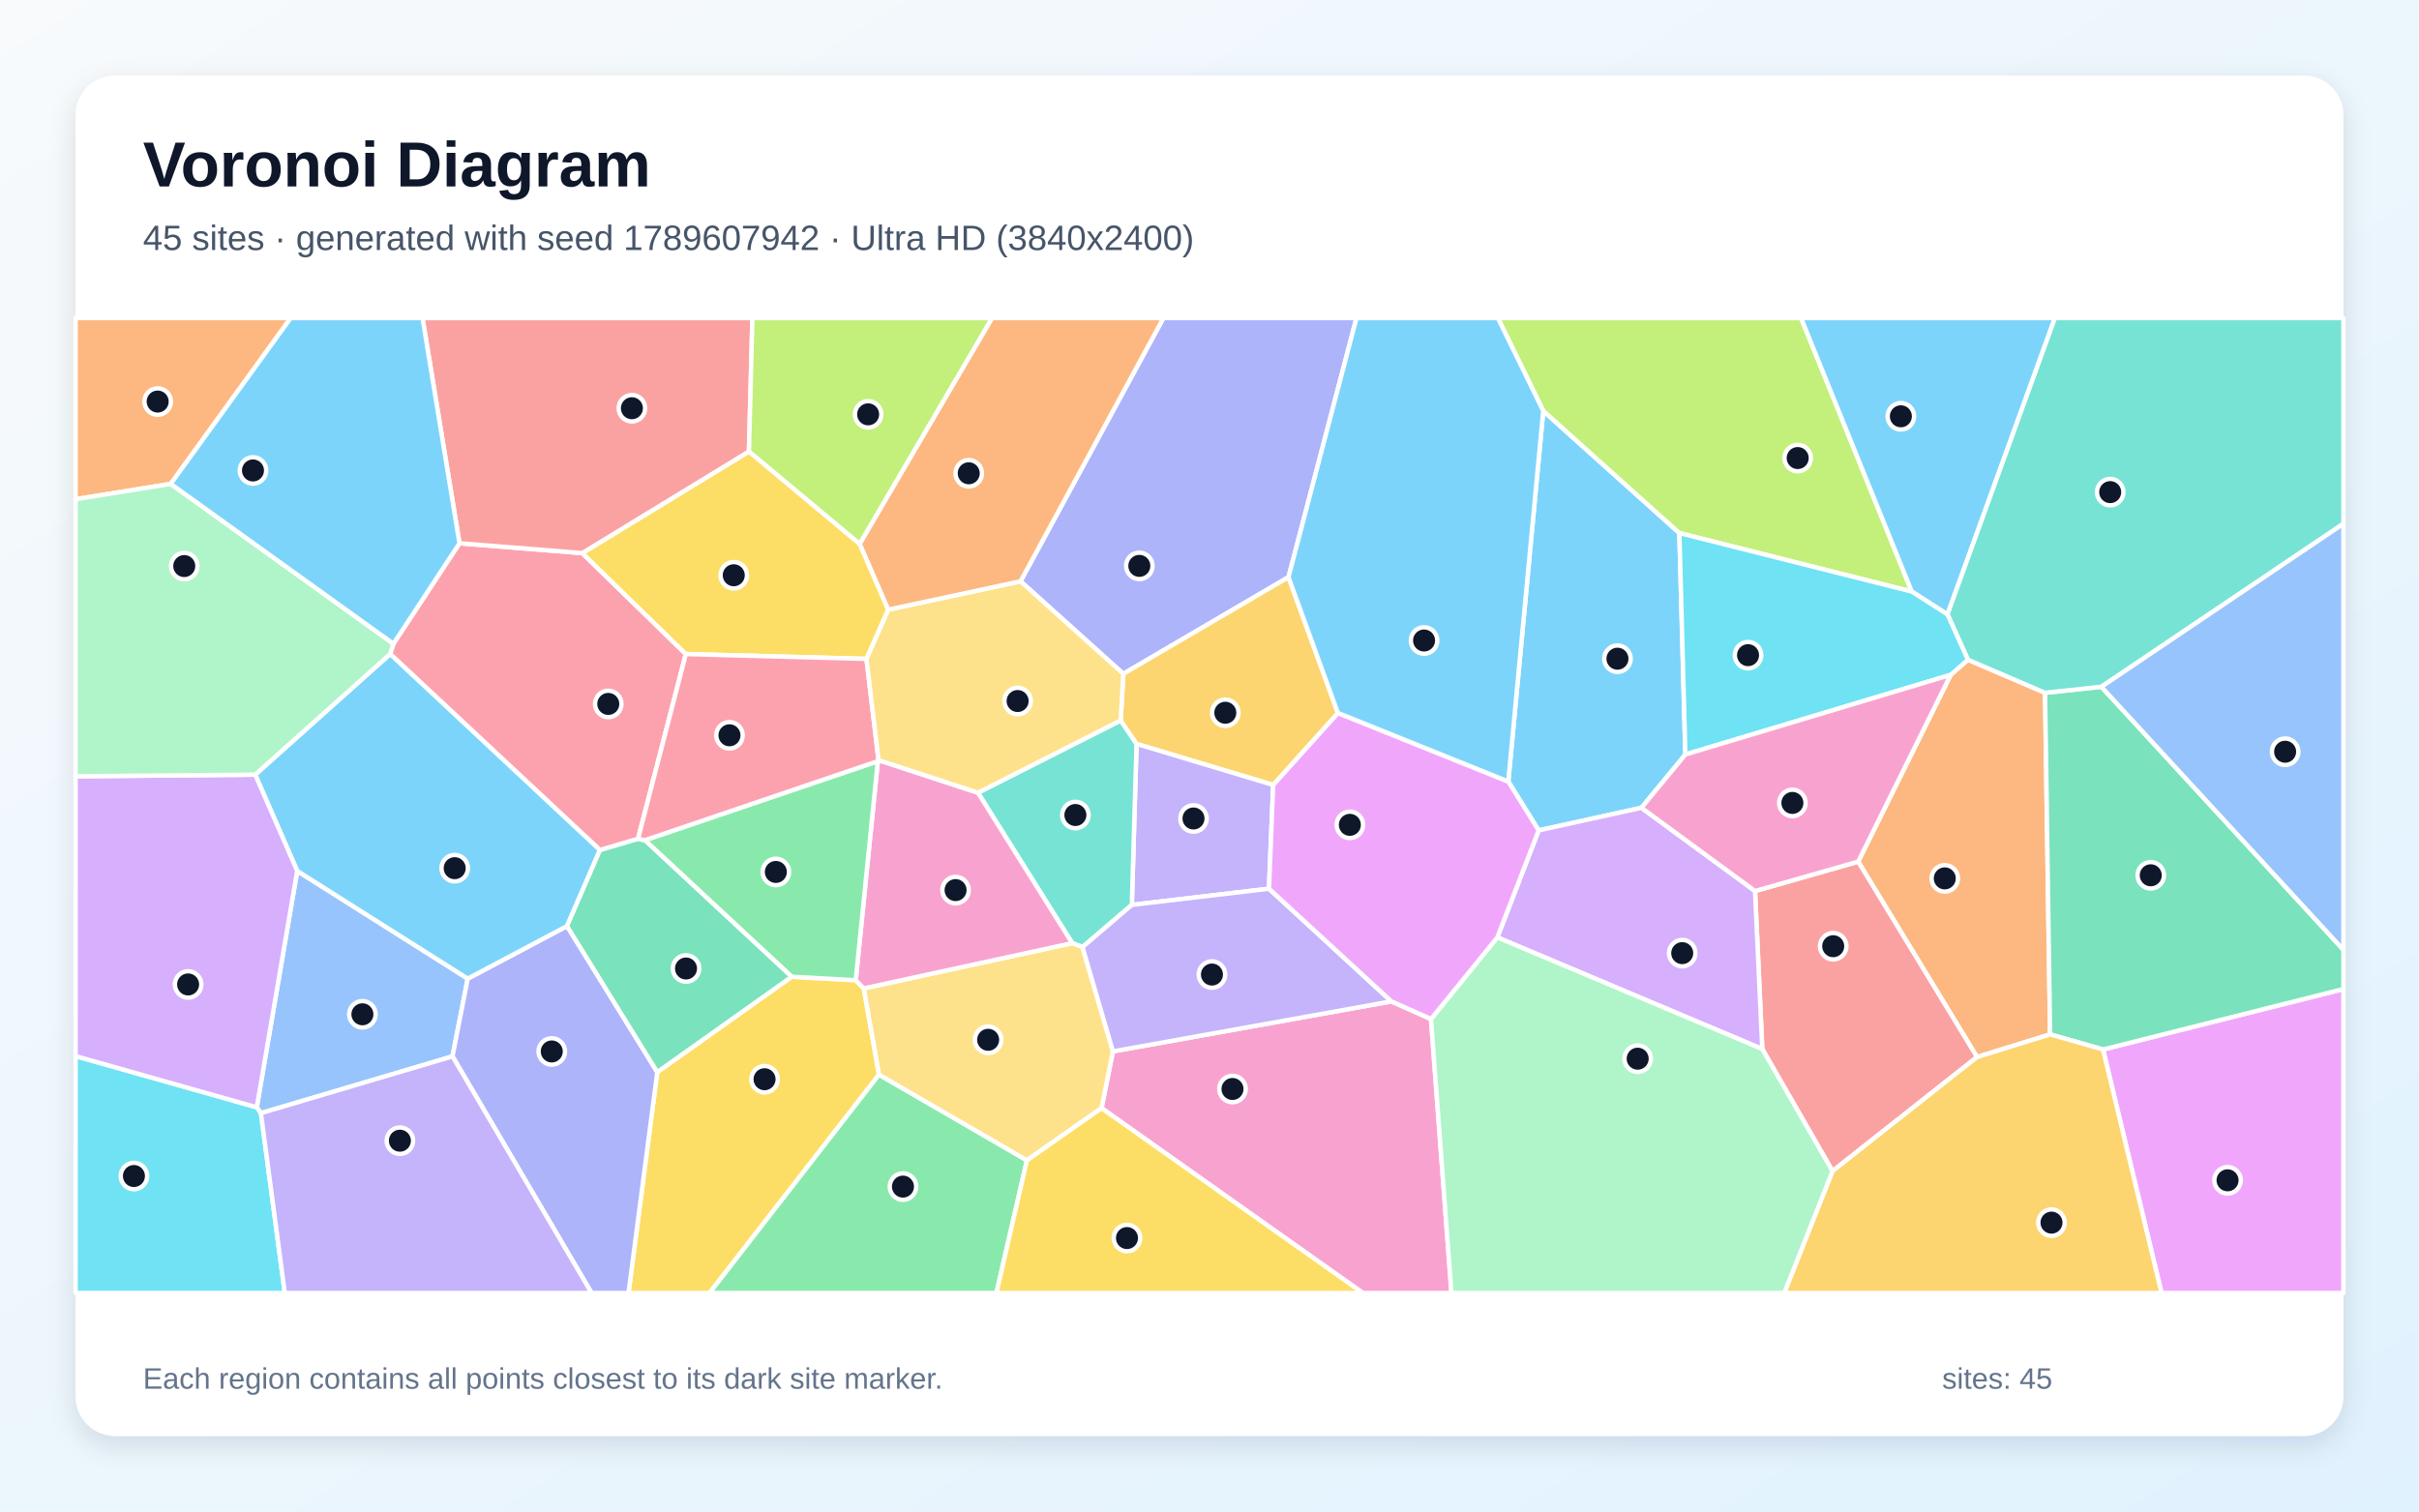
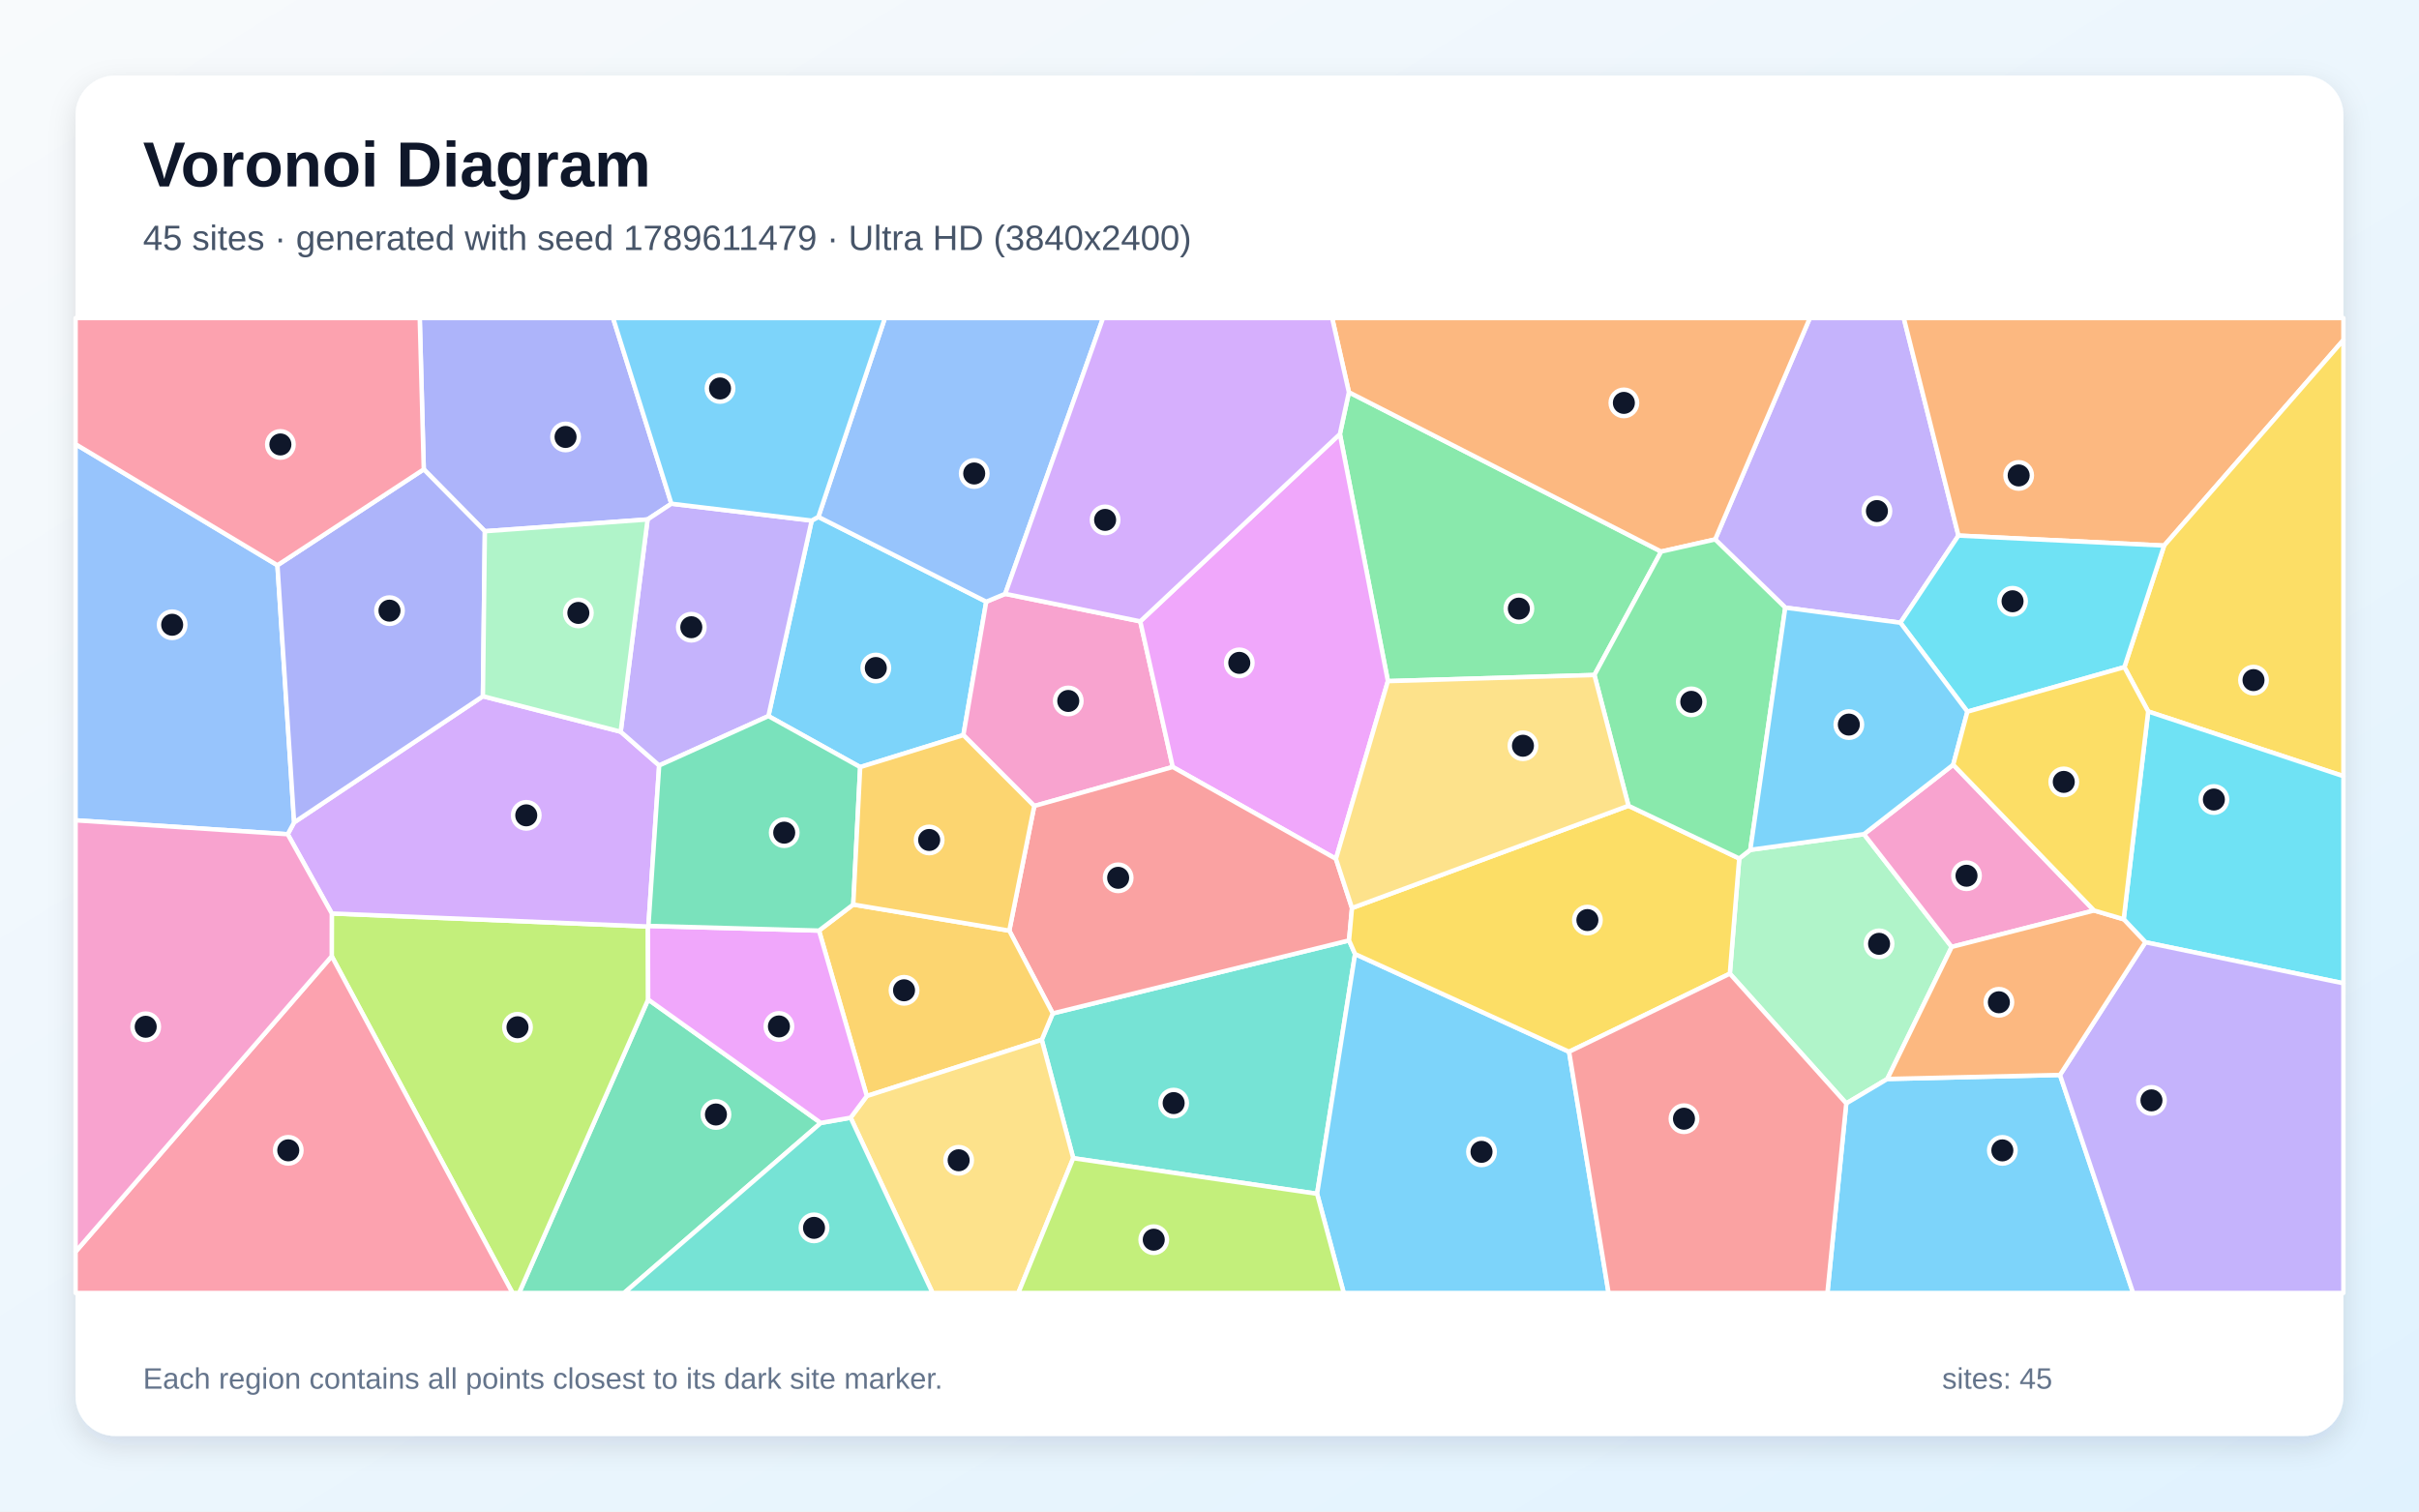
<svg xmlns="http://www.w3.org/2000/svg" width="3840" height="2400" viewBox="0 0 3840 2400" role="img" aria-labelledby="title description">
  <defs>
    <linearGradient id="background" x1="0" y1="0" x2="1" y2="1">
      <stop stop-color="#F8FAFC" />
      <stop offset="1" stop-color="#E0F2FE" />
    </linearGradient>
    <filter id="shadow" x="-5%" y="-5%" width="110%" height="110%">
      <feDropShadow dx="0" dy="15" stdDeviation="22" flood-color="#0F172A" flood-opacity=".12" />
    </filter>
  </defs>
  <rect width="3840" height="2400" fill="url(#background)" />
  <rect x="120" y="120" width="3600" height="2160" rx="63" fill="#FFFFFF" filter="url(#shadow)" />
  <g font-family="Arial, sans-serif">
    <text x="227" y="296" font-size="101" font-weight="700" fill="#0F172A">Voronoi Diagram</text>
-     <text x="227" y="397" font-size="56" fill="#475569">45 sites · generated with seed 1789607942 · Ultra HD (3840x2400)</text>
+     <text x="227" y="397" font-size="56" fill="#475569">45 sites · generated with seed 1789611479 · Ultra HD (3840x2400)</text>
  </g>
  <g stroke="#FFFFFF" stroke-width="7" stroke-linejoin="round">
-     <polygon points="2449.8,652.4 2665.9,846.4 2675.4,1198.0 2605.7,1282.6 2442.5,1318.5 2394.3,1240.9" fill="#38BDF8" fill-opacity="0.65" />
-     <polygon points="2021.1,1246.1 2014.4,1411.1 1796.7,1436.8 1804.2,1180.9" fill="#A78BFA" fill-opacity="0.65" />
-     <polygon points="1748.6,1759.5 1766.7,1669.4 2208.7,1590.0 2271.6,1618.0 2304.1,2053.0 2163.3,2053.0" fill="#F472B6" fill-opacity="0.65" />
-     <polygon points="3138.4,1678.4 2949.7,1368.1 3096.6,1071.5 3123.9,1047.5 3246.4,1100.0 3254.4,1642.4" fill="#FB923C" fill-opacity="0.65" />
-     <polygon points="1043.4,1702.3 1256.7,1550.9 1358.4,1556.4 1371.2,1569.4 1395.4,1706.3 1126.3,2053.0 997.7,2053.0" fill="#FACC15" fill-opacity="0.65" />
-     <polygon points="1395.4,1706.3 1630.2,1842.4 1581.8,2053.0 1126.3,2053.0" fill="#4ADE80" fill-opacity="0.65" />
-     <polygon points="1718.4,1503.8 1702.1,1497.5 1552.4,1258.7 1779.0,1143.9 1804.2,1180.9 1796.7,1436.8" fill="#2DD4BF" fill-opacity="0.65" />
-     <polygon points="414.2,1767.5 407.6,1758.2 471.8,1382.9 742.5,1553.9 718.3,1677.3" fill="#60A5FA" fill-opacity="0.65" />
-     <polygon points="3338.4,1666.4 3720.0,1570.4 3720.0,2053.0 3431.3,2053.0" fill="#E879F9" fill-opacity="0.65" />
-     <polygon points="3338.4,1666.4 3254.4,1642.4 3246.4,1100.0 3335.8,1090.5 3720.0,1508.1 3720.0,1570.4" fill="#34D399" fill-opacity="0.65" />
-     <polygon points="2797.5,1665.7 2786.0,1414.8 2949.7,1368.1 3138.4,1678.4 2909.0,1859.5" fill="#F87171" fill-opacity="0.65" />
-     <polygon points="718.3,1677.3 742.5,1553.9 900.1,1470.4 1043.4,1702.3 997.7,2053.0 939.1,2053.0" fill="#818CF8" fill-opacity="0.65" />
-     <polygon points="2909.0,1859.5 3138.4,1678.4 3254.4,1642.4 3338.4,1666.4 3431.3,2053.0 2832.3,2053.0" fill="#FBBF24" fill-opacity="0.65" />
-     <polygon points="3034.8,939.3 2665.9,846.4 2449.8,652.4 2377.8,505.0 2859.1,505.0" fill="#A3E635" fill-opacity="0.65" />
-     <polygon points="2376.9,1488.4 2442.5,1318.5 2605.7,1282.6 2786.0,1414.8 2797.5,1665.7" fill="#C084FC" fill-opacity="0.65" />
-     <polygon points="624.5,1022.2 729.4,862.6 924.3,878.2 1088.7,1038.5 1012.8,1332.0 952.4,1349.8 619.3,1038.4" fill="#FB7185" fill-opacity="0.65" />
-     <polygon points="120.0,1676.9 407.6,1758.2 414.2,1767.5 452.1,2053.0 120.0,2053.0" fill="#22D3EE" fill-opacity="0.65" />
-     <polygon points="2271.6,1618.0 2376.9,1488.4 2797.5,1665.7 2909.0,1859.5 2832.3,2053.0 2304.1,2053.0" fill="#86EFAC" fill-opacity="0.65" />
-     <polygon points="1630.2,1842.4 1395.4,1706.3 1371.2,1569.4 1702.1,1497.5 1718.4,1503.8 1766.7,1669.4 1748.6,1759.5" fill="#FCD34D" fill-opacity="0.65" />
-     <polygon points="3091.5,975.6 3034.8,939.3 2859.1,505.0 3262.0,505.0" fill="#38BDF8" fill-opacity="0.65" />
-     <polygon points="405.1,1230.0 619.3,1038.4 952.4,1349.8 900.1,1470.4 742.5,1553.9 471.8,1382.9" fill="#38BDF8" fill-opacity="0.65" />
-     <polygon points="2208.7,1590.0 1766.7,1669.4 1718.4,1503.8 1796.7,1436.8 2014.4,1411.1" fill="#A78BFA" fill-opacity="0.65" />
-     <polygon points="1371.2,1569.4 1358.4,1556.4 1393.5,1208.6 1394.6,1206.9 1552.4,1258.7 1702.1,1497.5" fill="#F472B6" fill-opacity="0.65" />
-     <polygon points="271.0,768.3 120.0,792.7 120.0,505.0 461.4,505.0" fill="#FB923C" fill-opacity="0.65" />
-     <polygon points="1364.8,863.6 1410.1,968.0 1375.5,1046.2 1088.7,1038.5 924.3,878.2 1188.9,716.8" fill="#FACC15" fill-opacity="0.65" />
-     <polygon points="1023.7,1334.1 1393.5,1208.6 1358.4,1556.4 1256.7,1550.9" fill="#4ADE80" fill-opacity="0.65" />
-     <polygon points="3335.8,1090.5 3246.4,1100.0 3123.9,1047.5 3091.5,975.6 3262.0,505.0 3720.0,505.0 3720.0,831.6" fill="#2DD4BF" fill-opacity="0.65" />
-     <polygon points="3335.8,1090.5 3720.0,831.6 3720.0,1508.1" fill="#60A5FA" fill-opacity="0.65" />
-     <polygon points="2376.9,1488.4 2271.6,1618.0 2208.7,1590.0 2014.4,1411.1 2021.1,1246.1 2123.8,1132.0 2394.3,1240.9 2442.5,1318.5" fill="#E879F9" fill-opacity="0.65" />
-     <polygon points="900.1,1470.4 952.4,1349.8 1012.8,1332.0 1023.7,1334.1 1256.7,1550.9 1043.4,1702.3" fill="#34D399" fill-opacity="0.65" />
-     <polygon points="1188.9,716.8 924.3,878.2 729.4,862.6 670.7,505.0 1194.4,505.0" fill="#F87171" fill-opacity="0.65" />
-     <polygon points="2045.4,916.4 1783.2,1069.9 1620.0,923.0 1846.8,505.0 2153.3,505.0" fill="#818CF8" fill-opacity="0.65" />
-     <polygon points="2123.8,1132.0 2021.1,1246.1 1804.2,1180.9 1779.0,1143.9 1783.2,1069.9 2045.4,916.4" fill="#FBBF24" fill-opacity="0.65" />
-     <polygon points="1364.8,863.6 1188.9,716.8 1194.4,505.0 1575.0,505.0" fill="#A3E635" fill-opacity="0.65" />
-     <polygon points="120.0,1676.9 120.0,1232.6 405.1,1230.0 471.8,1382.9 407.6,1758.2" fill="#C084FC" fill-opacity="0.65" />
-     <polygon points="1375.5,1046.2 1394.6,1206.9 1393.5,1208.6 1023.7,1334.1 1012.8,1332.0 1088.7,1038.5" fill="#FB7185" fill-opacity="0.65" />
-     <polygon points="3034.8,939.3 3091.5,975.6 3123.9,1047.5 3096.6,1071.5 2675.4,1198.0 2665.9,846.4" fill="#22D3EE" fill-opacity="0.65" />
-     <polygon points="271.0,768.3 624.5,1022.2 619.3,1038.4 405.1,1230.0 120.0,1232.6 120.0,792.7" fill="#86EFAC" fill-opacity="0.65" />
-     <polygon points="1779.0,1143.9 1552.4,1258.7 1394.6,1206.9 1375.5,1046.2 1410.1,968.0 1620.0,923.0 1783.2,1069.9" fill="#FCD34D" fill-opacity="0.65" />
-     <polygon points="2123.8,1132.0 2045.4,916.4 2153.3,505.0 2377.8,505.0 2449.8,652.4 2394.3,1240.9" fill="#38BDF8" fill-opacity="0.65" />
-     <polygon points="729.4,862.6 624.5,1022.2 271.0,768.3 461.4,505.0 670.7,505.0" fill="#38BDF8" fill-opacity="0.65" />
-     <polygon points="414.2,1767.5 718.3,1677.3 939.1,2053.0 452.1,2053.0" fill="#A78BFA" fill-opacity="0.65" />
-     <polygon points="3096.6,1071.5 2949.7,1368.1 2786.0,1414.8 2605.7,1282.6 2675.4,1198.0" fill="#F472B6" fill-opacity="0.65" />
-     <polygon points="1620.0,923.0 1410.1,968.0 1364.8,863.6 1575.0,505.0 1846.8,505.0" fill="#FB923C" fill-opacity="0.65" />
-     <polygon points="1630.2,1842.4 1748.6,1759.5 2163.3,2053.0 1581.8,2053.0" fill="#FACC15" fill-opacity="0.65" />
+     <polygon points="1365.5,1218.0 1219.8,1137.0 1288.5,826.6 1299.1,820.7 1565.6,955.4 1529.3,1167.2" fill="#38BDF8" fill-opacity="0.65" />
+     <polygon points="3016.8,988.8 2834.0,964.8 2722.7,856.5 2873.0,505.0 3022.1,505.0 3108.9,850.4" fill="#A78BFA" fill-opacity="0.65" />
+     <polygon points="1810.1,986.6 1861.7,1217.8 1641.8,1279.8 1529.3,1167.2 1565.6,955.4 1595.7,942.9" fill="#F472B6" fill-opacity="0.65" />
+     <polygon points="3435.4,866.3 3108.9,850.4 3022.1,505.0 3720.0,505.0 3720.0,539.9" fill="#FB923C" fill-opacity="0.65" />
+     <polygon points="3410.1,1129.7 3372.3,1059.3 3435.4,866.3 3720.0,539.9 3720.0,1232.4" fill="#FACC15" fill-opacity="0.65" />
+     <polygon points="2531.0,1071.8 2203.2,1081.5 2127.0,689.2 2141.3,622.8 2637.0,875.8" fill="#4ADE80" fill-opacity="0.65" />
+     <polygon points="1703.7,1839.0 1653.7,1651.0 1671.2,1609.1 2141.5,1493.2 2151.1,1514.8 2090.8,1895.5" fill="#2DD4BF" fill-opacity="0.65" />
+     <polygon points="1595.7,942.9 1565.6,955.4 1299.1,820.7 1404.7,505.0 1751.0,505.0" fill="#60A5FA" fill-opacity="0.65" />
+     <polygon points="2120.7,1363.7 1861.7,1217.8 1810.1,986.6 2127.0,689.2 2203.2,1081.5" fill="#E879F9" fill-opacity="0.65" />
+     <polygon points="1028.9,1587.0 1303.0,1783.0 990.7,2053.0 824.0,2053.0" fill="#34D399" fill-opacity="0.65" />
+     <polygon points="2146.2,1441.8 2141.5,1493.2 1671.2,1609.1 1602.2,1477.7 1641.8,1279.8 1861.7,1217.8 2120.7,1363.7" fill="#F87171" fill-opacity="0.65" />
+     <polygon points="1065.8,799.8 1028.0,824.8 769.7,843.5 672.7,745.2 666.3,505.0 973.2,505.0" fill="#818CF8" fill-opacity="0.65" />
+     <polygon points="1376.0,1740.3 1300.1,1477.6 1354.5,1436.2 1602.2,1477.7 1671.2,1609.1 1653.7,1651.0" fill="#FBBF24" fill-opacity="0.65" />
+     <polygon points="526.6,1518.3 526.7,1450.4 1028.5,1471.1 1028.9,1587.0 824.0,2053.0 813.6,2053.0" fill="#A3E635" fill-opacity="0.65" />
+     <polygon points="1029.3,1470.2 1028.5,1471.1 526.7,1450.4 456.7,1324.6 466.9,1305.8 766.6,1105.5 985.3,1161.8 1046.4,1215.4" fill="#C084FC" fill-opacity="0.65" />
+     <polygon points="120.0,1987.4 526.6,1518.3 813.6,2053.0 120.0,2053.0" fill="#FB7185" fill-opacity="0.65" />
+     <polygon points="3123.1,1130.0 3016.8,988.8 3108.9,850.4 3435.4,866.3 3372.3,1059.3" fill="#22D3EE" fill-opacity="0.65" />
+     <polygon points="2778.5,1349.4 2958.9,1324.5 3098.2,1503.5 2996.0,1713.2 2930.8,1752.0 2746.0,1546.0 2760.9,1363.1" fill="#86EFAC" fill-opacity="0.65" />
+     <polygon points="1350.3,1774.7 1376.0,1740.3 1653.7,1651.0 1703.7,1839.0 1616.5,2053.0 1480.4,2053.0" fill="#FCD34D" fill-opacity="0.65" />
+     <polygon points="2930.8,1752.0 2996.0,1713.2 3270.1,1706.8 3386.2,2053.0 2900.9,2053.0" fill="#38BDF8" fill-opacity="0.65" />
+     <polygon points="2090.8,1895.5 2151.1,1514.8 2490.8,1670.0 2553.5,2053.0 2133.1,2053.0" fill="#38BDF8" fill-opacity="0.65" />
+     <polygon points="1046.4,1215.4 985.3,1161.8 1028.0,824.8 1065.8,799.8 1288.5,826.6 1219.8,1137.0" fill="#A78BFA" fill-opacity="0.65" />
+     <polygon points="3324.2,1445.7 3098.2,1503.5 2958.9,1324.5 3100.6,1214.2" fill="#F472B6" fill-opacity="0.65" />
+     <polygon points="2722.7,856.5 2637.0,875.8 2141.3,622.8 2114.7,505.0 2873.0,505.0" fill="#FB923C" fill-opacity="0.65" />
+     <polygon points="2490.8,1670.0 2151.1,1514.8 2141.5,1493.2 2146.2,1441.8 2585.1,1279.4 2760.9,1363.1 2746.0,1546.0" fill="#FACC15" fill-opacity="0.65" />
+     <polygon points="2778.5,1349.4 2760.9,1363.1 2585.1,1279.4 2531.0,1071.8 2637.0,875.8 2722.7,856.5 2834.0,964.8" fill="#4ADE80" fill-opacity="0.65" />
+     <polygon points="1303.0,1783.0 1350.3,1774.7 1480.4,2053.0 990.7,2053.0" fill="#2DD4BF" fill-opacity="0.65" />
+     <polygon points="440.4,897.5 466.9,1305.8 456.7,1324.6 120.0,1302.5 120.0,705.3" fill="#60A5FA" fill-opacity="0.65" />
+     <polygon points="1300.1,1477.6 1376.0,1740.3 1350.3,1774.7 1303.0,1783.0 1028.9,1587.0 1028.5,1471.1 1029.3,1470.2" fill="#E879F9" fill-opacity="0.65" />
+     <polygon points="1354.5,1436.2 1300.1,1477.6 1029.3,1470.2 1046.4,1215.4 1219.8,1137.0 1365.5,1218.0" fill="#34D399" fill-opacity="0.65" />
+     <polygon points="2490.8,1670.0 2746.0,1546.0 2930.8,1752.0 2900.9,2053.0 2553.5,2053.0" fill="#F87171" fill-opacity="0.65" />
+     <polygon points="766.6,1105.5 466.9,1305.8 440.4,897.5 672.7,745.2 769.7,843.5" fill="#818CF8" fill-opacity="0.65" />
+     <polygon points="1354.5,1436.2 1365.5,1218.0 1529.3,1167.2 1641.8,1279.8 1602.2,1477.7" fill="#FBBF24" fill-opacity="0.65" />
+     <polygon points="1703.7,1839.0 2090.8,1895.5 2133.1,2053.0 1616.5,2053.0" fill="#A3E635" fill-opacity="0.65" />
+     <polygon points="2141.3,622.8 2127.0,689.2 1810.1,986.6 1595.7,942.9 1751.0,505.0 2114.7,505.0" fill="#C084FC" fill-opacity="0.65" />
+     <polygon points="672.7,745.2 440.4,897.5 120.0,705.3 120.0,505.0 666.3,505.0" fill="#FB7185" fill-opacity="0.65" />
+     <polygon points="3405.7,1496.1 3371.2,1459.6 3410.1,1129.7 3720.0,1232.4 3720.0,1561.3" fill="#22D3EE" fill-opacity="0.65" />
+     <polygon points="985.3,1161.8 766.6,1105.5 769.7,843.5 1028.0,824.8" fill="#86EFAC" fill-opacity="0.65" />
+     <polygon points="2585.1,1279.4 2146.2,1441.8 2120.7,1363.7 2203.2,1081.5 2531.0,1071.8" fill="#FCD34D" fill-opacity="0.65" />
+     <polygon points="3100.6,1214.2 2958.9,1324.5 2778.5,1349.4 2834.0,964.8 3016.8,988.8 3123.1,1130.0" fill="#38BDF8" fill-opacity="0.65" />
+     <polygon points="1299.1,820.7 1288.5,826.6 1065.8,799.8 973.2,505.0 1404.7,505.0" fill="#38BDF8" fill-opacity="0.65" />
+     <polygon points="3270.1,1706.8 3405.7,1496.1 3720.0,1561.3 3720.0,2053.0 3386.2,2053.0" fill="#A78BFA" fill-opacity="0.65" />
+     <polygon points="120.0,1987.4 120.0,1302.5 456.7,1324.6 526.7,1450.4 526.6,1518.3" fill="#F472B6" fill-opacity="0.65" />
+     <polygon points="3371.2,1459.6 3405.7,1496.1 3270.1,1706.8 2996.0,1713.2 3098.2,1503.5 3324.2,1445.7" fill="#FB923C" fill-opacity="0.65" />
+     <polygon points="3371.2,1459.6 3324.2,1445.7 3100.6,1214.2 3123.1,1130.0 3372.3,1059.3 3410.1,1129.7" fill="#FACC15" fill-opacity="0.65" />
  </g>
  <g>
-     <circle cx="2567.6" cy="1045.9" r="21" fill="#0F172A" stroke="#FFFFFF" stroke-width="7" />
-     <circle cx="1894.6" cy="1299.6" r="21" fill="#0F172A" stroke="#FFFFFF" stroke-width="7" />
-     <circle cx="1956.5" cy="1729.1" r="21" fill="#0F172A" stroke="#FFFFFF" stroke-width="7" />
-     <circle cx="3087.2" cy="1394.7" r="21" fill="#0F172A" stroke="#FFFFFF" stroke-width="7" />
-     <circle cx="1213.7" cy="1713.6" r="21" fill="#0F172A" stroke="#FFFFFF" stroke-width="7" />
-     <circle cx="1433.4" cy="1884.1" r="21" fill="#0F172A" stroke="#FFFFFF" stroke-width="7" />
-     <circle cx="1707.1" cy="1294.1" r="21" fill="#0F172A" stroke="#FFFFFF" stroke-width="7" />
-     <circle cx="575.3" cy="1610.5" r="21" fill="#0F172A" stroke="#FFFFFF" stroke-width="7" />
-     <circle cx="3536.1" cy="1874.1" r="21" fill="#0F172A" stroke="#FFFFFF" stroke-width="7" />
-     <circle cx="3414.2" cy="1389.8" r="21" fill="#0F172A" stroke="#FFFFFF" stroke-width="7" />
-     <circle cx="2910.1" cy="1502.4" r="21" fill="#0F172A" stroke="#FFFFFF" stroke-width="7" />
-     <circle cx="875.9" cy="1669.5" r="21" fill="#0F172A" stroke="#FFFFFF" stroke-width="7" />
-     <circle cx="3256.6" cy="1941.3" r="21" fill="#0F172A" stroke="#FFFFFF" stroke-width="7" />
-     <circle cx="2853.7" cy="727.3" r="21" fill="#0F172A" stroke="#FFFFFF" stroke-width="7" />
-     <circle cx="2670.4" cy="1513.4" r="21" fill="#0F172A" stroke="#FFFFFF" stroke-width="7" />
-     <circle cx="965.6" cy="1117.7" r="21" fill="#0F172A" stroke="#FFFFFF" stroke-width="7" />
-     <circle cx="212.6" cy="1867.3" r="21" fill="#0F172A" stroke="#FFFFFF" stroke-width="7" />
-     <circle cx="2599.7" cy="1681.0" r="21" fill="#0F172A" stroke="#FFFFFF" stroke-width="7" />
-     <circle cx="1568.6" cy="1651.0" r="21" fill="#0F172A" stroke="#FFFFFF" stroke-width="7" />
-     <circle cx="3017.5" cy="661.0" r="21" fill="#0F172A" stroke="#FFFFFF" stroke-width="7" />
-     <circle cx="721.8" cy="1378.5" r="21" fill="#0F172A" stroke="#FFFFFF" stroke-width="7" />
-     <circle cx="1923.9" cy="1547.4" r="21" fill="#0F172A" stroke="#FFFFFF" stroke-width="7" />
-     <circle cx="1516.9" cy="1413.3" r="21" fill="#0F172A" stroke="#FFFFFF" stroke-width="7" />
-     <circle cx="250.3" cy="637.6" r="21" fill="#0F172A" stroke="#FFFFFF" stroke-width="7" />
-     <circle cx="1164.8" cy="913.4" r="21" fill="#0F172A" stroke="#FFFFFF" stroke-width="7" />
-     <circle cx="1231.6" cy="1384.5" r="21" fill="#0F172A" stroke="#FFFFFF" stroke-width="7" />
-     <circle cx="3349.8" cy="781.4" r="21" fill="#0F172A" stroke="#FFFFFF" stroke-width="7" />
-     <circle cx="3627.5" cy="1193.6" r="21" fill="#0F172A" stroke="#FFFFFF" stroke-width="7" />
-     <circle cx="2142.8" cy="1309.7" r="21" fill="#0F172A" stroke="#FFFFFF" stroke-width="7" />
-     <circle cx="1089.0" cy="1537.8" r="21" fill="#0F172A" stroke="#FFFFFF" stroke-width="7" />
-     <circle cx="1003.1" cy="648.2" r="21" fill="#0F172A" stroke="#FFFFFF" stroke-width="7" />
-     <circle cx="1808.6" cy="898.5" r="21" fill="#0F172A" stroke="#FFFFFF" stroke-width="7" />
-     <circle cx="1945.1" cy="1131.7" r="21" fill="#0F172A" stroke="#FFFFFF" stroke-width="7" />
-     <circle cx="1378.1" cy="657.9" r="21" fill="#0F172A" stroke="#FFFFFF" stroke-width="7" />
-     <circle cx="298.6" cy="1563.1" r="21" fill="#0F172A" stroke="#FFFFFF" stroke-width="7" />
-     <circle cx="1158.0" cy="1167.5" r="21" fill="#0F172A" stroke="#FFFFFF" stroke-width="7" />
-     <circle cx="2774.9" cy="1040.3" r="21" fill="#0F172A" stroke="#FFFFFF" stroke-width="7" />
-     <circle cx="292.5" cy="898.8" r="21" fill="#0F172A" stroke="#FFFFFF" stroke-width="7" />
-     <circle cx="1615.4" cy="1113.1" r="21" fill="#0F172A" stroke="#FFFFFF" stroke-width="7" />
-     <circle cx="2260.6" cy="1017.0" r="21" fill="#0F172A" stroke="#FFFFFF" stroke-width="7" />
-     <circle cx="401.6" cy="747.0" r="21" fill="#0F172A" stroke="#FFFFFF" stroke-width="7" />
-     <circle cx="634.8" cy="1811.2" r="21" fill="#0F172A" stroke="#FFFFFF" stroke-width="7" />
-     <circle cx="2845.3" cy="1274.9" r="21" fill="#0F172A" stroke="#FFFFFF" stroke-width="7" />
-     <circle cx="1537.8" cy="751.5" r="21" fill="#0F172A" stroke="#FFFFFF" stroke-width="7" />
-     <circle cx="1789.0" cy="1965.8" r="21" fill="#0F172A" stroke="#FFFFFF" stroke-width="7" />
+     <circle cx="1390.3" cy="1060.7" r="21" fill="#0F172A" stroke="#FFFFFF" stroke-width="7" />
+     <circle cx="2979.5" cy="811.5" r="21" fill="#0F172A" stroke="#FFFFFF" stroke-width="7" />
+     <circle cx="1695.8" cy="1113.0" r="21" fill="#0F172A" stroke="#FFFFFF" stroke-width="7" />
+     <circle cx="3204.5" cy="754.9" r="21" fill="#0F172A" stroke="#FFFFFF" stroke-width="7" />
+     <circle cx="3577.3" cy="1079.9" r="21" fill="#0F172A" stroke="#FFFFFF" stroke-width="7" />
+     <circle cx="2411.1" cy="966.4" r="21" fill="#0F172A" stroke="#FFFFFF" stroke-width="7" />
+     <circle cx="1863.1" cy="1751.5" r="21" fill="#0F172A" stroke="#FFFFFF" stroke-width="7" />
+     <circle cx="1546.5" cy="751.8" r="21" fill="#0F172A" stroke="#FFFFFF" stroke-width="7" />
+     <circle cx="1967.3" cy="1052.5" r="21" fill="#0F172A" stroke="#FFFFFF" stroke-width="7" />
+     <circle cx="1136.5" cy="1769.6" r="21" fill="#0F172A" stroke="#FFFFFF" stroke-width="7" />
+     <circle cx="1775.0" cy="1393.8" r="21" fill="#0F172A" stroke="#FFFFFF" stroke-width="7" />
+     <circle cx="897.8" cy="693.8" r="21" fill="#0F172A" stroke="#FFFFFF" stroke-width="7" />
+     <circle cx="1435.1" cy="1572.4" r="21" fill="#0F172A" stroke="#FFFFFF" stroke-width="7" />
+     <circle cx="821.5" cy="1631.1" r="21" fill="#0F172A" stroke="#FFFFFF" stroke-width="7" />
+     <circle cx="835.4" cy="1294.6" r="21" fill="#0F172A" stroke="#FFFFFF" stroke-width="7" />
+     <circle cx="457.6" cy="1826.5" r="21" fill="#0F172A" stroke="#FFFFFF" stroke-width="7" />
+     <circle cx="3194.8" cy="954.7" r="21" fill="#0F172A" stroke="#FFFFFF" stroke-width="7" />
+     <circle cx="2982.9" cy="1498.6" r="21" fill="#0F172A" stroke="#FFFFFF" stroke-width="7" />
+     <circle cx="1521.8" cy="1842.3" r="21" fill="#0F172A" stroke="#FFFFFF" stroke-width="7" />
+     <circle cx="3178.6" cy="1826.6" r="21" fill="#0F172A" stroke="#FFFFFF" stroke-width="7" />
+     <circle cx="2351.8" cy="1828.9" r="21" fill="#0F172A" stroke="#FFFFFF" stroke-width="7" />
+     <circle cx="1097.4" cy="995.9" r="21" fill="#0F172A" stroke="#FFFFFF" stroke-width="7" />
+     <circle cx="3121.7" cy="1390.5" r="21" fill="#0F172A" stroke="#FFFFFF" stroke-width="7" />
+     <circle cx="2577.8" cy="639.7" r="21" fill="#0F172A" stroke="#FFFFFF" stroke-width="7" />
+     <circle cx="2519.9" cy="1460.9" r="21" fill="#0F172A" stroke="#FFFFFF" stroke-width="7" />
+     <circle cx="2684.8" cy="1114.4" r="21" fill="#0F172A" stroke="#FFFFFF" stroke-width="7" />
+     <circle cx="1292.2" cy="1949.6" r="21" fill="#0F172A" stroke="#FFFFFF" stroke-width="7" />
+     <circle cx="273.3" cy="992.0" r="21" fill="#0F172A" stroke="#FFFFFF" stroke-width="7" />
+     <circle cx="1236.5" cy="1629.8" r="21" fill="#0F172A" stroke="#FFFFFF" stroke-width="7" />
+     <circle cx="1244.9" cy="1322.1" r="21" fill="#0F172A" stroke="#FFFFFF" stroke-width="7" />
+     <circle cx="2673.2" cy="1776.3" r="21" fill="#0F172A" stroke="#FFFFFF" stroke-width="7" />
+     <circle cx="618.3" cy="969.6" r="21" fill="#0F172A" stroke="#FFFFFF" stroke-width="7" />
+     <circle cx="1475.0" cy="1333.7" r="21" fill="#0F172A" stroke="#FFFFFF" stroke-width="7" />
+     <circle cx="1831.5" cy="1968.4" r="21" fill="#0F172A" stroke="#FFFFFF" stroke-width="7" />
+     <circle cx="1754.3" cy="825.5" r="21" fill="#0F172A" stroke="#FFFFFF" stroke-width="7" />
+     <circle cx="445.1" cy="705.7" r="21" fill="#0F172A" stroke="#FFFFFF" stroke-width="7" />
+     <circle cx="3514.4" cy="1269.5" r="21" fill="#0F172A" stroke="#FFFFFF" stroke-width="7" />
+     <circle cx="918.1" cy="973.2" r="21" fill="#0F172A" stroke="#FFFFFF" stroke-width="7" />
+     <circle cx="2417.6" cy="1184.1" r="21" fill="#0F172A" stroke="#FFFFFF" stroke-width="7" />
+     <circle cx="2934.9" cy="1150.5" r="21" fill="#0F172A" stroke="#FFFFFF" stroke-width="7" />
+     <circle cx="1143.0" cy="616.8" r="21" fill="#0F172A" stroke="#FFFFFF" stroke-width="7" />
+     <circle cx="3415.3" cy="1747.2" r="21" fill="#0F172A" stroke="#FFFFFF" stroke-width="7" />
+     <circle cx="231.3" cy="1630.3" r="21" fill="#0F172A" stroke="#FFFFFF" stroke-width="7" />
+     <circle cx="3173.1" cy="1591.4" r="21" fill="#0F172A" stroke="#FFFFFF" stroke-width="7" />
+     <circle cx="3276.1" cy="1241.5" r="21" fill="#0F172A" stroke="#FFFFFF" stroke-width="7" />
  </g>
  <g font-family="Arial, sans-serif" font-size="47" fill="#64748B">
    <text x="227" y="2205">Each region contains all points closest to its dark site marker.</text>
    <text x="3083" y="2205">sites: 45</text>
  </g>
</svg>
